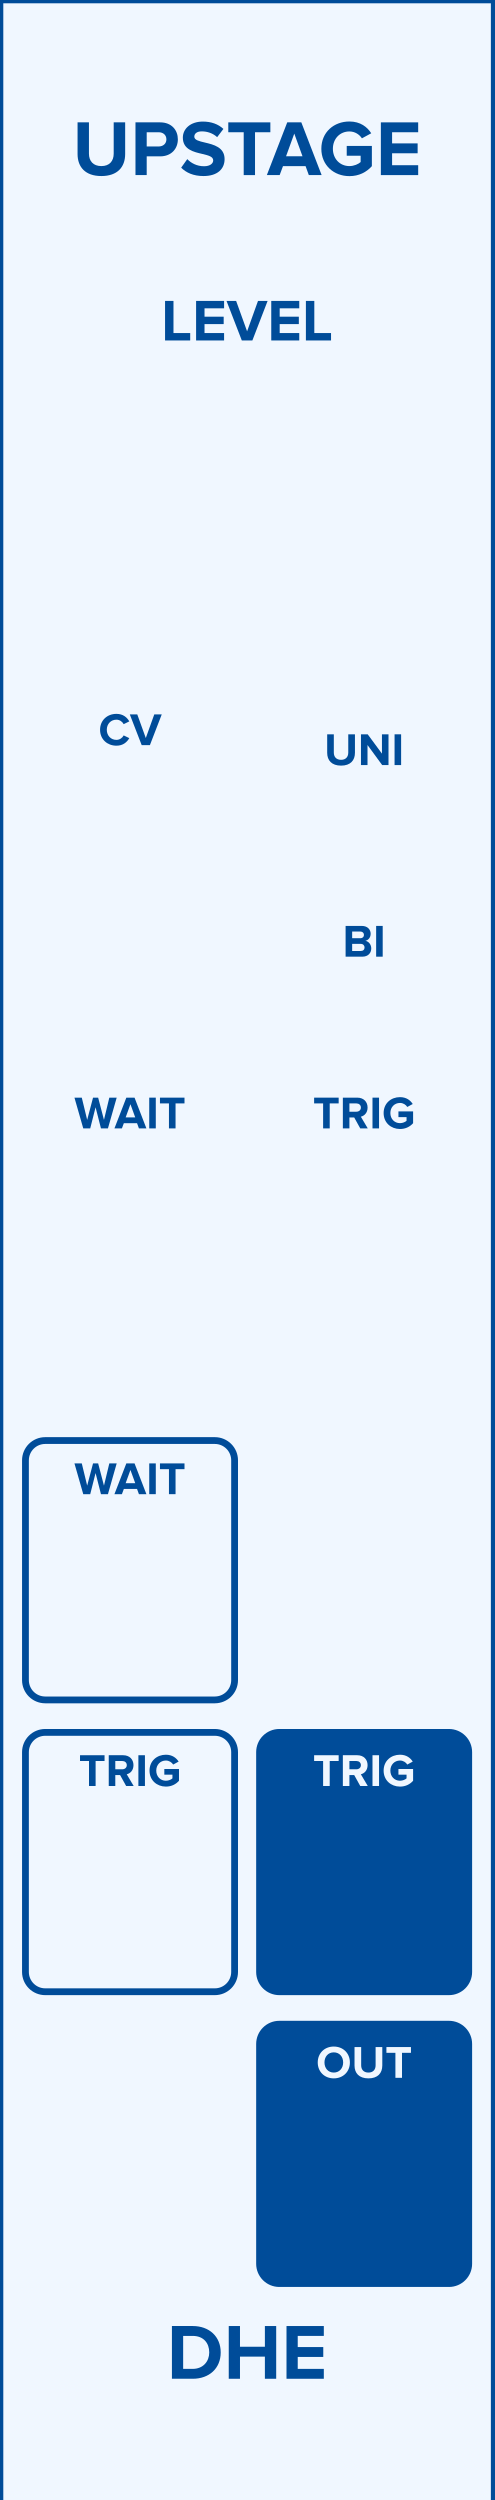
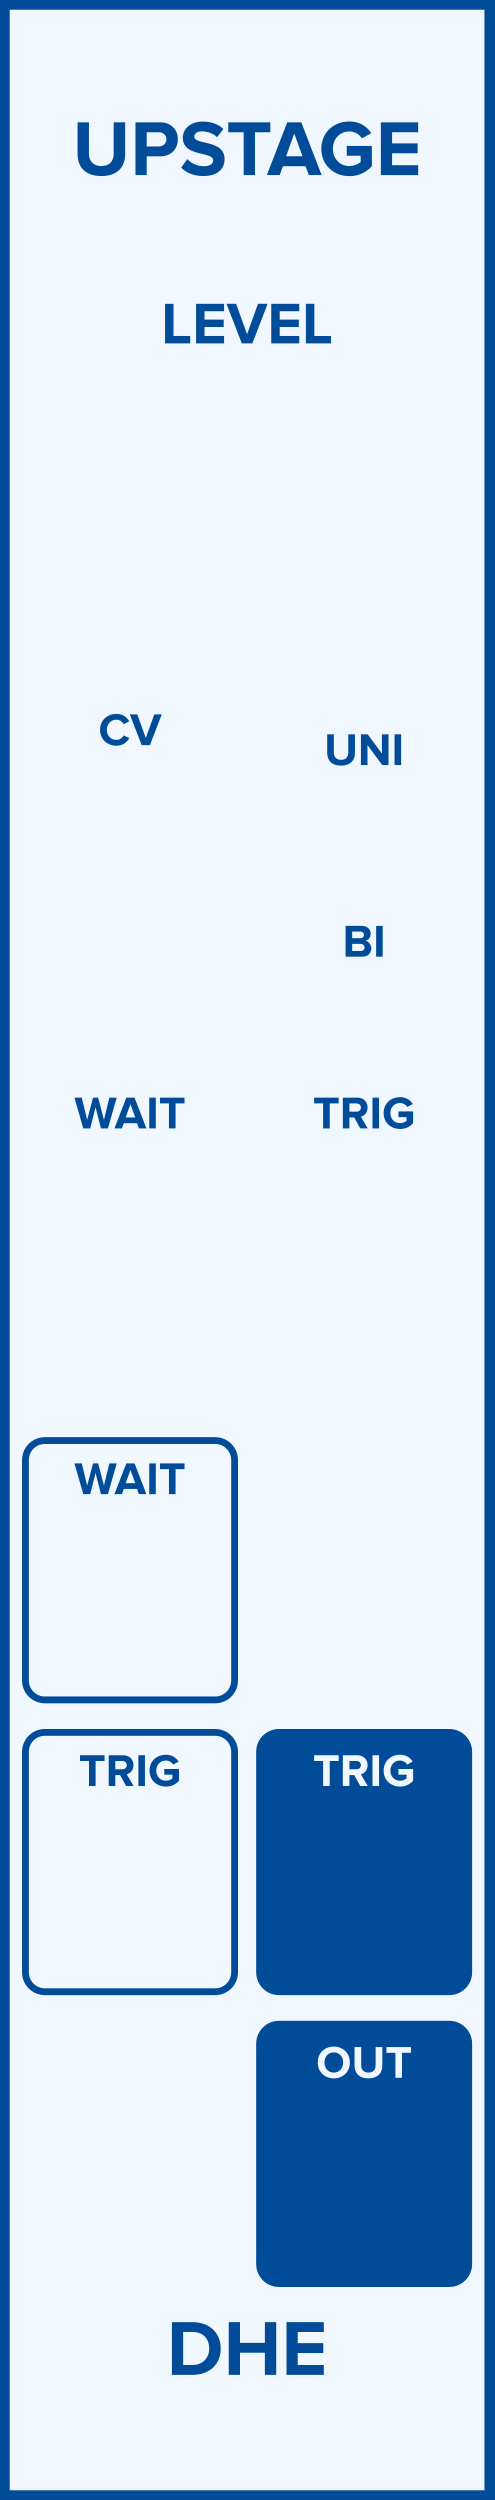
- <svg xmlns="http://www.w3.org/2000/svg" id="svg38" viewbox="0 0 75 379.429" height="379.429" width="75" version="1.1">
+ <svg xmlns="http://www.w3.org/2000/svg" id="svg38" height="379.429" width="75.0" version="1.1">
  <defs id="defs42" />
-   <rect id="rect2" stroke-width="1" fill="#f0f7ff" stroke="#004c99" height="380.02" width="75.0" y="0" x="0" />
-   <g id="text4" style="font-weight:bold;font-size:12px;font-family:'Proxima Nova';text-anchor:middle;fill:#004c99" aria-label="UPSTAGE">
-     <path id="path46" style="font-weight:bold;font-size:12px;font-family:'Proxima Nova';text-anchor:middle;fill:#004c99" d="m 11.772,23.383 c 0,1.968 1.176,3.336 3.612,3.336 2.436,0 3.612,-1.356 3.612,-3.348 v -4.8 h -1.74 v 4.752 c 0,1.116 -0.636,1.884 -1.872,1.884 -1.236,0 -1.884,-0.768 -1.884,-1.884 v -4.752 h -1.728 z" />
-     <path id="path48" style="font-weight:bold;font-size:12px;font-family:'Proxima Nova';text-anchor:middle;fill:#004c99" d="m 20.562,26.575 h 1.704 v -2.844 h 2.04 c 1.728,0 2.688,-1.188 2.688,-2.58 0,-1.404 -0.948,-2.58 -2.688,-2.58 h -3.744 z m 4.692,-5.424 c 0,0.66 -0.504,1.08 -1.176,1.08 h -1.812 v -2.16 h 1.812 c 0.672,0 1.176,0.408 1.176,1.08 z" />
-     <path id="path50" style="font-weight:bold;font-size:12px;font-family:'Proxima Nova';text-anchor:middle;fill:#004c99" d="m 27.498,25.447 c 0.744,0.756 1.848,1.272 3.384,1.272 2.16,0 3.204,-1.104 3.204,-2.568 0,-1.812 -1.68,-2.208 -3,-2.52 -0.864,-0.204 -1.596,-0.372 -1.596,-0.888 0,-0.48 0.408,-0.804 1.14,-0.804 0.816,0 1.68,0.276 2.328,0.876 l 0.948,-1.248 c -0.792,-0.732 -1.848,-1.116 -3.12,-1.116 -1.884,0 -3.036,1.104 -3.036,2.436 0,1.824 1.68,2.184 2.988,2.484 0.876,0.216 1.62,0.384 1.62,0.972 0,0.456 -0.456,0.888 -1.392,0.888 -1.104,0 -1.98,-0.492 -2.544,-1.08 z" />
-     <path id="path52" style="font-weight:bold;font-size:12px;font-family:'Proxima Nova';text-anchor:middle;fill:#004c99" d="m 36.988,26.575 h 1.716 v -6.504 h 2.328 v -1.5 h -6.384 v 1.5 h 2.34 z" />
-     <path id="path54" style="font-weight:bold;font-size:12px;font-family:'Proxima Nova';text-anchor:middle;fill:#004c99" d="m 46.871,26.575 h 1.944 l -3.084,-8.004 h -2.136 l -3.096,8.004 h 1.944 l 0.504,-1.356 h 3.432 z m -2.208,-6.3 1.248,3.444 h -2.496 z" />
-     <path id="path56" style="font-weight:bold;font-size:12px;font-family:'Proxima Nova';text-anchor:middle;fill:#004c99" d="m 48.771,22.579 c 0,2.52 1.92,4.152 4.26,4.152 1.452,0 2.592,-0.6 3.408,-1.512 v -3.072 h -3.816 v 1.488 h 2.112 v 0.96 c -0.324,0.3 -0.996,0.612 -1.704,0.612 -1.452,0 -2.508,-1.116 -2.508,-2.628 0,-1.512 1.056,-2.628 2.508,-2.628 0.852,0 1.536,0.48 1.896,1.044 l 1.416,-0.768 c -0.6,-0.948 -1.644,-1.788 -3.312,-1.788 -2.34,0 -4.26,1.608 -4.26,4.14 z" />
-     <path id="path58" style="font-weight:bold;font-size:12px;font-family:'Proxima Nova';text-anchor:middle;fill:#004c99" d="m 57.804,26.575 h 5.664 v -1.5 h -3.96 v -1.812 h 3.876 v -1.5 h -3.876 v -1.692 h 3.96 v -1.5 h -5.664 z" />
-   </g>
-   <g id="text6" style="font-weight:bold;font-size:12px;font-family:'Proxima Nova';dominant-baseline:hanging;text-anchor:middle;fill:#004c99" aria-label="DHE">
-     <path id="path61" style="font-weight:bold;font-size:12px;font-family:'Proxima Nova';dominant-baseline:hanging;text-anchor:middle;fill:#004c99" d="m 26.093,361.029 h 3.156 c 2.508,0 4.248,-1.584 4.248,-3.996 0,-2.412 -1.74,-4.008 -4.248,-4.008 h -3.156 z m 1.704,-1.5 v -5.004 h 1.452 c 1.644,0 2.508,1.092 2.508,2.508 0,1.356 -0.924,2.496 -2.508,2.496 z" />
-     <path id="path63" style="font-weight:bold;font-size:12px;font-family:'Proxima Nova';dominant-baseline:hanging;text-anchor:middle;fill:#004c99" d="m 40.202,361.029 h 1.716 v -8.004 h -1.716 v 3.144 h -3.78 v -3.144 h -1.704 v 8.004 h 1.704 v -3.36 h 3.78 z" />
-     <path id="path65" style="font-weight:bold;font-size:12px;font-family:'Proxima Nova';dominant-baseline:hanging;text-anchor:middle;fill:#004c99" d="m 43.483,361.029 h 5.664 v -1.5 h -3.96 v -1.812 h 3.876 v -1.5 h -3.876 v -1.692 h 3.96 v -1.5 h -5.664 z" />
-   </g>
-   <g id="text8" style="font-weight:bold;font-size:9px;font-family:'Proxima Nova';text-anchor:middle;fill:#004c99" aria-label="LEVEL">
-     <path id="path68" style="font-weight:bold;font-size:9px;font-family:'Proxima Nova';text-anchor:middle;fill:#004c99" d="m 25.051,51.673 h 3.816 v -1.125 h -2.538 v -4.878 h -1.278 z" />
-     <path id="path70" style="font-weight:bold;font-size:9px;font-family:'Proxima Nova';text-anchor:middle;fill:#004c99" d="m 29.762,51.673 h 4.248 v -1.125 h -2.97 v -1.359 h 2.907 v -1.125 h -2.907 v -1.269 h 2.97 v -1.125 h -4.248 z" />
-     <path id="path72" style="font-weight:bold;font-size:9px;font-family:'Proxima Nova';text-anchor:middle;fill:#004c99" d="m 36.701,51.673 h 1.602 l 2.313,-6.003 h -1.458 l -1.656,4.617 -1.665,-4.617 h -1.458 z" />
-     <path id="path74" style="font-weight:bold;font-size:9px;font-family:'Proxima Nova';text-anchor:middle;fill:#004c99" d="m 41.17,51.673 h 4.248 v -1.125 h -2.97 v -1.359 h 2.907 v -1.125 h -2.907 v -1.269 h 2.97 v -1.125 h -4.248 z" />
-     <path id="path76" style="font-weight:bold;font-size:9px;font-family:'Proxima Nova';text-anchor:middle;fill:#004c99" d="m 46.426,51.673 h 3.816 v -1.125 h -2.538 v -4.878 h -1.278 z" />
-   </g>
-   <rect id="rect10" fill="none" stroke="none" ry="3.0" rx="3.0" stroke-width="1.033" height="39.362" width="31.742" y="104.954" x="3.863" />
-   <g id="text12" style="font-weight:bold;font-size:7px;font-family:'Proxima Nova';text-anchor:middle;fill:#004c99" aria-label="CV">
-     <path id="path79" style="font-weight:bold;font-size:7px;font-family:'Proxima Nova';text-anchor:middle;fill:#004c99" d="m 17.672,113.175 c 1.029,0 1.617,-0.567 1.953,-1.148 l -0.854,-0.413 c -0.196,0.385 -0.616,0.679 -1.099,0.679 -0.847,0 -1.463,-0.651 -1.463,-1.533 0,-0.882 0.616,-1.533 1.463,-1.533 0.483,0 0.903,0.301 1.099,0.679 l 0.854,-0.42 c -0.329,-0.581 -0.924,-1.141 -1.953,-1.141 -1.4,0 -2.485,0.98 -2.485,2.415 0,1.435 1.085,2.415 2.485,2.415 z" />
-     <path id="path81" style="font-weight:bold;font-size:7px;font-family:'Proxima Nova';text-anchor:middle;fill:#004c99" d="m 21.505,113.091 h 1.246 l 1.799,-4.669 h -1.134 l -1.288,3.591 -1.295,-3.591 h -1.134 z" />
-   </g>
-   <g id="text14" style="font-weight:bold;font-size:7px;font-family:'Proxima Nova';text-anchor:middle;fill:#004c99" aria-label="UNI">
-     <path id="path84" style="font-weight:bold;font-size:7px;font-family:'Proxima Nova';text-anchor:middle;fill:#004c99" d="m 49.657,114.255 c 0,1.148 0.686,1.946 2.107,1.946 1.421,0 2.107,-0.791 2.107,-1.953 v -2.8 h -1.015 v 2.772 c 0,0.651 -0.371,1.099 -1.092,1.099 -0.721,0 -1.099,-0.448 -1.099,-1.099 v -2.772 h -1.008 z" />
-     <path id="path86" style="font-weight:bold;font-size:7px;font-family:'Proxima Nova';text-anchor:middle;fill:#004c99" d="m 58.004,116.117 h 0.959 v -4.669 h -0.994 v 2.933 l -2.163,-2.933 h -1.022 v 4.669 h 0.994 v -3.045 z" />
-     <path id="path88" style="font-weight:bold;font-size:7px;font-family:'Proxima Nova';text-anchor:middle;fill:#004c99" d="m 59.884,116.117 h 0.994 v -4.669 h -0.994 z" />
-   </g>
-   <g id="text16" style="font-weight:bold;font-size:7px;font-family:'Proxima Nova';dominant-baseline:hanging;text-anchor:middle;fill:#004c99" aria-label="BI">
-     <path id="path91" style="font-weight:bold;font-size:7px;font-family:'Proxima Nova';dominant-baseline:hanging;text-anchor:middle;fill:#004c99" d="m 52.453,145.197 h 2.534 c 0.889,0 1.358,-0.56 1.358,-1.26 0,-0.588 -0.399,-1.071 -0.896,-1.148 0.441,-0.091 0.805,-0.483 0.805,-1.071 0,-0.623 -0.455,-1.19 -1.344,-1.19 h -2.457 z m 0.994,-2.8 v -1.015 h 1.246 c 0.336,0 0.546,0.217 0.546,0.511 0,0.294 -0.21,0.504 -0.546,0.504 z m 0,1.939 v -1.085 h 1.281 c 0.392,0 0.602,0.252 0.602,0.546 0,0.336 -0.224,0.539 -0.602,0.539 z" />
-     <path id="path93" style="font-weight:bold;font-size:7px;font-family:'Proxima Nova';dominant-baseline:hanging;text-anchor:middle;fill:#004c99" d="m 57.088,145.197 h 0.994 v -4.669 h -0.994 z" />
-   </g>
-   <g id="text18" style="font-weight:bold;font-size:7px;font-family:'Proxima Nova';text-anchor:middle;fill:#004c99" aria-label="WAIT">
-     <path id="path96" style="font-weight:bold;font-size:7px;font-family:'Proxima Nova';text-anchor:middle;fill:#004c99" d="m 15.324,171.26 h 1.057 l 1.33,-4.669 h -1.12 l -0.812,3.374 -0.882,-3.374 h -0.777 l -0.889,3.374 -0.819,-3.374 h -1.113 l 1.337,4.669 h 1.057 l 0.812,-3.206 z" />
-     <path id="path98" style="font-weight:bold;font-size:7px;font-family:'Proxima Nova';text-anchor:middle;fill:#004c99" d="m 21.085,171.26 h 1.134 l -1.799,-4.669 h -1.246 l -1.806,4.669 h 1.134 l 0.294,-0.791 h 2.002 z m -1.288,-3.675 0.728,2.009 h -1.456 z" />
-     <path id="path100" style="font-weight:bold;font-size:7px;font-family:'Proxima Nova';text-anchor:middle;fill:#004c99" d="m 22.65,171.26 h 0.994 v -4.669 h -0.994 z" />
-     <path id="path102" style="font-weight:bold;font-size:7px;font-family:'Proxima Nova';text-anchor:middle;fill:#004c99" d="m 25.642,171.26 h 1.001 v -3.794 h 1.358 v -0.875 h -3.724 v 0.875 h 1.365 z" />
-   </g>
-   <g id="text20" style="font-weight:bold;font-size:7px;font-family:'Proxima Nova';text-anchor:middle;fill:#004c99" aria-label="TRIG">
-     <path id="path105" style="font-weight:bold;font-size:7px;font-family:'Proxima Nova';text-anchor:middle;fill:#004c99" d="m 49.04,171.26 h 1.001 v -3.794 h 1.358 v -0.875 h -3.724 v 0.875 h 1.365 z" />
-     <path id="path107" style="font-weight:bold;font-size:7px;font-family:'Proxima Nova';text-anchor:middle;fill:#004c99" d="m 54.675,171.26 h 1.141 l -1.05,-1.778 c 0.504,-0.119 1.022,-0.56 1.022,-1.386 0,-0.868 -0.595,-1.505 -1.568,-1.505 h -2.184 v 4.669 h 0.994 v -1.659 h 0.728 z m 0.098,-3.164 c 0,0.392 -0.301,0.63 -0.7,0.63 h -1.043 v -1.26 h 1.043 c 0.399,0 0.7,0.238 0.7,0.63 z" />
-     <path id="path109" style="font-weight:bold;font-size:7px;font-family:'Proxima Nova';text-anchor:middle;fill:#004c99" d="m 56.534,171.26 h 0.994 v -4.669 h -0.994 z" />
-     <path id="path111" style="font-weight:bold;font-size:7px;font-family:'Proxima Nova';text-anchor:middle;fill:#004c99" d="m 58.224,168.929 c 0,1.47 1.12,2.422 2.485,2.422 0.847,0 1.512,-0.35 1.988,-0.882 v -1.792 h -2.226 v 0.868 h 1.232 v 0.56 c -0.189,0.175 -0.581,0.357 -0.994,0.357 -0.847,0 -1.463,-0.651 -1.463,-1.533 0,-0.882 0.616,-1.533 1.463,-1.533 0.497,0 0.896,0.28 1.106,0.609 l 0.826,-0.448 c -0.35,-0.553 -0.959,-1.043 -1.932,-1.043 -1.365,0 -2.485,0.938 -2.485,2.415 z" />
-   </g>
-   <rect id="rect22" fill="#f0f7ff" stroke="#004c99" ry="3.0" rx="3.0" stroke-width="1.033" height="39.362" width="31.742" y="218.635" x="3.863" />
-   <g id="text24" style="font-weight:bold;font-size:7px;font-family:'Proxima Nova';text-anchor:middle;fill:#004c99" aria-label="WAIT">
-     <path id="path114" style="font-weight:bold;font-size:7px;font-family:'Proxima Nova';text-anchor:middle;fill:#004c99" d="m 15.324,226.772 h 1.057 l 1.33,-4.669 h -1.12 l -0.812,3.374 -0.882,-3.374 h -0.777 l -0.889,3.374 -0.819,-3.374 h -1.113 l 1.337,4.669 h 1.057 l 0.812,-3.206 z" />
-     <path id="path116" style="font-weight:bold;font-size:7px;font-family:'Proxima Nova';text-anchor:middle;fill:#004c99" d="m 21.085,226.772 h 1.134 l -1.799,-4.669 h -1.246 l -1.806,4.669 h 1.134 l 0.294,-0.791 h 2.002 z m -1.288,-3.675 0.728,2.009 h -1.456 z" />
-     <path id="path118" style="font-weight:bold;font-size:7px;font-family:'Proxima Nova';text-anchor:middle;fill:#004c99" d="m 22.65,226.772 h 0.994 v -4.669 h -0.994 z" />
-     <path id="path120" style="font-weight:bold;font-size:7px;font-family:'Proxima Nova';text-anchor:middle;fill:#004c99" d="m 25.642,226.772 h 1.001 v -3.794 h 1.358 v -0.875 h -3.724 v 0.875 h 1.365 z" />
-   </g>
-   <rect id="rect26" fill="#f0f7ff" stroke="#004c99" ry="3.0" rx="3.0" stroke-width="1.033" height="39.362" width="31.742" y="262.927" x="3.863" />
-   <g id="text28" style="font-weight:bold;font-size:7px;font-family:'Proxima Nova';text-anchor:middle;fill:#004c99" aria-label="TRIG">
-     <path id="path123" style="font-weight:bold;font-size:7px;font-family:'Proxima Nova';text-anchor:middle;fill:#004c99" d="m 13.509,271.063 h 1.001 v -3.794 h 1.358 v -0.875 h -3.724 v 0.875 h 1.365 z" />
-     <path id="path125" style="font-weight:bold;font-size:7px;font-family:'Proxima Nova';text-anchor:middle;fill:#004c99" d="m 19.144,271.063 h 1.141 l -1.05,-1.778 c 0.504,-0.119 1.022,-0.56 1.022,-1.386 0,-0.868 -0.595,-1.505 -1.568,-1.505 h -2.184 v 4.669 h 0.994 v -1.659 h 0.728 z m 0.098,-3.164 c 0,0.392 -0.301,0.63 -0.7,0.63 h -1.043 v -1.26 h 1.043 c 0.399,0 0.7,0.238 0.7,0.63 z" />
-     <path id="path127" style="font-weight:bold;font-size:7px;font-family:'Proxima Nova';text-anchor:middle;fill:#004c99" d="m 21.003,271.063 h 0.994 v -4.669 h -0.994 z" />
-     <path id="path129" style="font-weight:bold;font-size:7px;font-family:'Proxima Nova';text-anchor:middle;fill:#004c99" d="m 22.693,268.732 c 0,1.47 1.12,2.422 2.485,2.422 0.847,0 1.512,-0.35 1.988,-0.882 v -1.792 h -2.226 v 0.868 h 1.232 v 0.56 c -0.189,0.175 -0.581,0.357 -0.994,0.357 -0.847,0 -1.463,-0.651 -1.463,-1.533 0,-0.882 0.616,-1.533 1.463,-1.533 0.497,0 0.896,0.28 1.106,0.609 l 0.826,-0.448 c -0.35,-0.553 -0.959,-1.043 -1.932,-1.043 -1.365,0 -2.485,0.938 -2.485,2.415 z" />
-   </g>
-   <rect id="rect30" fill="#004c99" stroke="#004c99" ry="3.0" rx="3.0" stroke-width="1.033" height="39.362" width="31.742" y="262.927" x="39.395" />
-   <g id="text32" style="font-weight:bold;font-size:7px;font-family:'Proxima Nova';text-anchor:middle;fill:#f0f7ff" aria-label="TRIG">
-     <path id="path132" style="font-weight:bold;font-size:7px;font-family:'Proxima Nova';text-anchor:middle;fill:#f0f7ff" d="m 49.04,271.063 h 1.001 v -3.794 h 1.358 v -0.875 h -3.724 v 0.875 h 1.365 z" />
-     <path id="path134" style="font-weight:bold;font-size:7px;font-family:'Proxima Nova';text-anchor:middle;fill:#f0f7ff" d="m 54.675,271.063 h 1.141 l -1.05,-1.778 c 0.504,-0.119 1.022,-0.56 1.022,-1.386 0,-0.868 -0.595,-1.505 -1.568,-1.505 h -2.184 v 4.669 h 0.994 v -1.659 h 0.728 z m 0.098,-3.164 c 0,0.392 -0.301,0.63 -0.7,0.63 h -1.043 v -1.26 h 1.043 c 0.399,0 0.7,0.238 0.7,0.63 z" />
-     <path id="path136" style="font-weight:bold;font-size:7px;font-family:'Proxima Nova';text-anchor:middle;fill:#f0f7ff" d="m 56.534,271.063 h 0.994 v -4.669 h -0.994 z" />
-     <path id="path138" style="font-weight:bold;font-size:7px;font-family:'Proxima Nova';text-anchor:middle;fill:#f0f7ff" d="m 58.224,268.732 c 0,1.47 1.12,2.422 2.485,2.422 0.847,0 1.512,-0.35 1.988,-0.882 v -1.792 h -2.226 v 0.868 h 1.232 v 0.56 c -0.189,0.175 -0.581,0.357 -0.994,0.357 -0.847,0 -1.463,-0.651 -1.463,-1.533 0,-0.882 0.616,-1.533 1.463,-1.533 0.497,0 0.896,0.28 1.106,0.609 l 0.826,-0.448 c -0.35,-0.553 -0.959,-1.043 -1.932,-1.043 -1.365,0 -2.485,0.938 -2.485,2.415 z" />
-   </g>
-   <rect id="rect34" fill="#004c99" stroke="#004c99" ry="3.0" rx="3.0" stroke-width="1.033" height="39.362" width="31.742" y="307.218" x="39.395" />
-   <g id="text36" style="font-weight:bold;font-size:7px;font-family:'Proxima Nova';text-anchor:middle;fill:#f0f7ff" aria-label="OUT">
-     <path id="path141" style="font-weight:bold;font-size:7px;font-family:'Proxima Nova';text-anchor:middle;fill:#f0f7ff" d="m 48.223,313.023 c 0,1.407 1.029,2.415 2.436,2.415 1.414,0 2.443,-1.008 2.443,-2.415 0,-1.407 -1.029,-2.415 -2.443,-2.415 -1.407,0 -2.436,1.008 -2.436,2.415 z m 3.857,0 c 0,0.868 -0.56,1.533 -1.421,1.533 -0.861,0 -1.414,-0.665 -1.414,-1.533 0,-0.875 0.553,-1.533 1.414,-1.533 0.861,0 1.421,0.658 1.421,1.533 z" />
-     <path id="path143" style="font-weight:bold;font-size:7px;font-family:'Proxima Nova';text-anchor:middle;fill:#f0f7ff" d="m 53.807,313.492 c 0,1.148 0.686,1.946 2.107,1.946 1.421,0 2.107,-0.791 2.107,-1.953 v -2.8 h -1.015 v 2.772 c 0,0.651 -0.371,1.099 -1.092,1.099 -0.721,0 -1.099,-0.448 -1.099,-1.099 v -2.772 h -1.008 z" />
-     <path id="path145" style="font-weight:bold;font-size:7px;font-family:'Proxima Nova';text-anchor:middle;fill:#f0f7ff" d="m 60.012,315.354 h 1.001 v -3.794 h 1.358 v -0.875 h -3.724 v 0.875 h 1.365 z" />
+   <g id="g36" transform="scale(2.952756)">
+     <path id="rect2" d="M 0,0 H 25.4 V 128.5 H 0 Z" style="fill:#f0f7ff;stroke:#004c99;stroke-width:1" />
+     <g id="text4" style="font-weight:bold;font-size:4.064px;font-family:'Proxima Nova';text-anchor:middle;fill:#004c99" aria-label="UPSTAGE">
+       <path id="path47" style="font-weight:bold;font-size:4.064px;font-family:'Proxima Nova';text-anchor:middle;fill:#004c99" d="m 3.987,7.919 c 0,0.666 0.398,1.13 1.223,1.13 0.825,0 1.223,-0.459 1.223,-1.134 V 6.289 H 5.844 V 7.899 c 0,0.378 -0.215,0.638 -0.634,0.638 -0.419,0 -0.638,-0.26 -0.638,-0.638 V 6.289 h -0.585 z" />
+       <path id="path49" style="font-weight:bold;font-size:4.064px;font-family:'Proxima Nova';text-anchor:middle;fill:#004c99" d="m 6.964,9 h 0.577 V 8.037 h 0.691 c 0.585,0 0.91,-0.402 0.91,-0.874 0,-0.475 -0.321,-0.874 -0.91,-0.874 h -1.268 z m 1.589,-1.837 c 0,0.224 -0.171,0.366 -0.398,0.366 H 7.541 V 6.797 h 0.614 c 0.228,0 0.398,0.138 0.398,0.366 z" />
+       <path id="path51" style="font-weight:bold;font-size:4.064px;font-family:'Proxima Nova';text-anchor:middle;fill:#004c99" d="m 9.313,8.618 c 0.252,0.256 0.626,0.431 1.146,0.431 0.732,0 1.085,-0.374 1.085,-0.87 0,-0.614 -0.569,-0.748 -1.016,-0.853 -0.293,-0.069 -0.541,-0.126 -0.541,-0.301 0,-0.163 0.138,-0.272 0.386,-0.272 0.276,0 0.569,0.093 0.788,0.297 l 0.321,-0.423 c -0.268,-0.248 -0.626,-0.378 -1.057,-0.378 -0.638,0 -1.028,0.374 -1.028,0.825 0,0.618 0.569,0.74 1.012,0.841 0.297,0.073 0.549,0.13 0.549,0.329 0,0.154 -0.154,0.301 -0.471,0.301 -0.374,0 -0.671,-0.167 -0.862,-0.366 z" />
+       <path id="path53" style="font-weight:bold;font-size:4.064px;font-family:'Proxima Nova';text-anchor:middle;fill:#004c99" d="m 12.526,9 h 0.581 V 6.797 h 0.788 v -0.508 h -2.162 v 0.508 h 0.792 z" />
+       <path id="path55" style="font-weight:bold;font-size:4.064px;font-family:'Proxima Nova';text-anchor:middle;fill:#004c99" d="m 15.874,9 h 0.658 L 15.487,6.289 H 14.764 L 13.716,9 h 0.658 l 0.171,-0.459 h 1.162 z M 15.126,6.866 15.548,8.033 h -0.845 z" />
+       <path id="path57" style="font-weight:bold;font-size:4.064px;font-family:'Proxima Nova';text-anchor:middle;fill:#004c99" d="m 16.517,7.647 c 0,0.853 0.65,1.406 1.443,1.406 0.492,0 0.878,-0.203 1.154,-0.512 V 7.5 H 17.822 V 8.004 h 0.715 v 0.325 c -0.11,0.102 -0.337,0.207 -0.577,0.207 -0.492,0 -0.849,-0.378 -0.849,-0.89 0,-0.512 0.358,-0.89 0.849,-0.89 0.289,0 0.52,0.163 0.642,0.354 l 0.48,-0.26 c -0.203,-0.321 -0.557,-0.606 -1.122,-0.606 -0.792,0 -1.443,0.545 -1.443,1.402 z" />
+       <path id="path59" style="font-weight:bold;font-size:4.064px;font-family:'Proxima Nova';text-anchor:middle;fill:#004c99" d="m 19.576,9 h 1.918 V 8.492 h -1.341 V 7.878 h 1.313 V 7.37 h -1.313 v -0.573 h 1.341 v -0.508 h -1.918 z" />
+     </g>
+     <g id="text6" style="font-weight:bold;font-size:4.064px;font-family:'Proxima Nova';dominant-baseline:hanging;text-anchor:middle;fill:#004c99" aria-label="DHE">
+       <path id="path62" style="font-weight:bold;font-size:4.064px;font-family:'Proxima Nova';dominant-baseline:hanging;text-anchor:middle;fill:#004c99" d="M 8.837,122.068 H 9.906 c 0.849,0 1.439,-0.536 1.439,-1.353 0,-0.817 -0.589,-1.357 -1.439,-1.357 H 8.837 Z m 0.577,-0.508 v -1.695 h 0.492 c 0.557,0 0.849,0.37 0.849,0.849 0,0.459 -0.313,0.845 -0.849,0.845 z" />
+       <path id="path64" style="font-weight:bold;font-size:4.064px;font-family:'Proxima Nova';dominant-baseline:hanging;text-anchor:middle;fill:#004c99" d="m 13.615,122.068 h 0.581 v -2.711 h -0.581 v 1.065 h -1.28 v -1.065 h -0.577 v 2.711 h 0.577 v -1.138 h 1.28 z" />
+       <path id="path66" style="font-weight:bold;font-size:4.064px;font-family:'Proxima Nova';dominant-baseline:hanging;text-anchor:middle;fill:#004c99" d="m 14.726,122.068 h 1.918 v -0.508 h -1.341 v -0.614 h 1.313 v -0.508 h -1.313 v -0.573 h 1.341 v -0.508 H 14.726 Z" />
+     </g>
+     <g id="text8" style="font-weight:bold;font-size:3.048px;font-family:'Proxima Nova';text-anchor:middle;fill:#004c99" aria-label="LEVEL">
+       <path id="path69" style="font-weight:bold;font-size:3.048px;font-family:'Proxima Nova';text-anchor:middle;fill:#004c99" d="M 8.484,17.65 H 9.776 V 17.269 H 8.917 v -1.652 h -0.433 z" />
+       <path id="path71" style="font-weight:bold;font-size:3.048px;font-family:'Proxima Nova';text-anchor:middle;fill:#004c99" d="m 10.079,17.65 h 1.439 v -0.381 h -1.006 v -0.46 h 0.985 v -0.381 h -0.985 v -0.43 h 1.006 v -0.381 h -1.439 z" />
+       <path id="path73" style="font-weight:bold;font-size:3.048px;font-family:'Proxima Nova';text-anchor:middle;fill:#004c99" d="m 12.429,17.65 h 0.543 l 0.783,-2.033 h -0.494 l -0.561,1.564 -0.564,-1.564 h -0.494 z" />
+       <path id="path75" style="font-weight:bold;font-size:3.048px;font-family:'Proxima Nova';text-anchor:middle;fill:#004c99" d="m 13.943,17.65 h 1.439 v -0.381 h -1.006 v -0.46 h 0.985 v -0.381 h -0.985 v -0.43 h 1.006 v -0.381 h -1.439 z" />
+       <path id="path77" style="font-weight:bold;font-size:3.048px;font-family:'Proxima Nova';text-anchor:middle;fill:#004c99" d="m 15.723,17.65 h 1.292 v -0.381 h -0.86 v -1.652 h -0.433 z" />
+     </g>
+     <g id="text10" style="font-weight:bold;font-size:2.371px;font-family:'Proxima Nova';text-anchor:middle;fill:#004c99" aria-label="CV">
+       <path id="path80" style="font-weight:bold;font-size:2.371px;font-family:'Proxima Nova';text-anchor:middle;fill:#004c99" d="m 5.985,38.328 c 0.348,0 0.548,-0.192 0.661,-0.389 L 6.357,37.8 c -0.066,0.13 -0.209,0.23 -0.372,0.23 -0.287,0 -0.495,-0.22 -0.495,-0.519 0,-0.299 0.209,-0.519 0.495,-0.519 0.164,0 0.306,0.102 0.372,0.23 l 0.289,-0.142 c -0.111,-0.197 -0.313,-0.386 -0.661,-0.386 -0.474,0 -0.842,0.332 -0.842,0.818 0,0.486 0.367,0.818 0.842,0.818 z" />
+       <path id="path82" style="font-weight:bold;font-size:2.371px;font-family:'Proxima Nova';text-anchor:middle;fill:#004c99" d="M 7.283,38.3 H 7.705 L 8.314,36.719 H 7.93 L 7.494,37.935 7.056,36.719 h -0.384 z" />
+     </g>
+     <g id="text12" style="font-weight:bold;font-size:2.371px;font-family:'Proxima Nova';text-anchor:middle;fill:#004c99" aria-label="UNI">
+       <path id="path85" style="font-weight:bold;font-size:2.371px;font-family:'Proxima Nova';text-anchor:middle;fill:#004c99" d="m 16.817,38.694 c 0,0.389 0.232,0.659 0.714,0.659 0.481,0 0.714,-0.268 0.714,-0.661 v -0.948 h -0.344 v 0.939 c 0,0.22 -0.126,0.372 -0.37,0.372 -0.244,0 -0.372,-0.152 -0.372,-0.372 v -0.939 h -0.341 z" />
+       <path id="path87" style="font-weight:bold;font-size:2.371px;font-family:'Proxima Nova';text-anchor:middle;fill:#004c99" d="m 19.644,39.325 h 0.325 v -1.581 h -0.337 v 0.993 l -0.733,-0.993 h -0.346 v 1.581 h 0.337 v -1.031 z" />
+       <path id="path89" style="font-weight:bold;font-size:2.371px;font-family:'Proxima Nova';text-anchor:middle;fill:#004c99" d="m 20.281,39.325 h 0.337 v -1.581 h -0.337 z" />
+     </g>
+     <g id="text14" style="font-weight:bold;font-size:2.371px;font-family:'Proxima Nova';dominant-baseline:hanging;text-anchor:middle;fill:#004c99" aria-label="BI">
+       <path id="path92" style="font-weight:bold;font-size:2.371px;font-family:'Proxima Nova';dominant-baseline:hanging;text-anchor:middle;fill:#004c99" d="m 17.764,49.173 h 0.858 c 0.301,0 0.46,-0.19 0.46,-0.427 0,-0.199 -0.135,-0.363 -0.303,-0.389 0.149,-0.031 0.273,-0.164 0.273,-0.363 0,-0.211 -0.154,-0.403 -0.455,-0.403 h -0.832 z m 0.337,-0.948 v -0.344 h 0.422 c 0.114,0 0.185,0.073 0.185,0.173 0,0.1 -0.071,0.171 -0.185,0.171 z m 0,0.657 v -0.367 h 0.434 c 0.133,0 0.204,0.085 0.204,0.185 0,0.114 -0.076,0.183 -0.204,0.183 z" />
+       <path id="path94" style="font-weight:bold;font-size:2.371px;font-family:'Proxima Nova';dominant-baseline:hanging;text-anchor:middle;fill:#004c99" d="m 19.334,49.173 h 0.337 v -1.581 h -0.337 z" />
+     </g>
+     <g id="text16" style="font-weight:bold;font-size:2.371px;font-family:'Proxima Nova';text-anchor:middle;fill:#004c99" aria-label="WAIT">
+       <path id="path97" style="font-weight:bold;font-size:2.371px;font-family:'Proxima Nova';text-anchor:middle;fill:#004c99" d="M 5.19,58 H 5.548 L 5.998,56.419 H 5.619 L 5.344,57.561 5.045,56.419 H 4.782 L 4.481,57.561 4.203,56.419 H 3.827 L 4.279,58 H 4.637 l 0.275,-1.086 z" />
+       <path id="path99" style="font-weight:bold;font-size:2.371px;font-family:'Proxima Nova';text-anchor:middle;fill:#004c99" d="m 7.141,58 h 0.384 L 6.916,56.419 H 6.494 L 5.882,58 h 0.384 l 0.1,-0.268 H 7.044 Z M 6.705,56.755 6.951,57.436 H 6.458 Z" />
+       <path id="path101" style="font-weight:bold;font-size:2.371px;font-family:'Proxima Nova';text-anchor:middle;fill:#004c99" d="M 7.671,58 H 8.008 V 56.419 H 7.671 Z" />
+       <path id="path103" style="font-weight:bold;font-size:2.371px;font-family:'Proxima Nova';text-anchor:middle;fill:#004c99" d="M 8.684,58 H 9.023 V 56.715 H 9.483 V 56.419 H 8.222 v 0.296 h 0.462 z" />
+     </g>
+     <g id="text18" style="font-weight:bold;font-size:2.371px;font-family:'Proxima Nova';text-anchor:middle;fill:#004c99" aria-label="TRIG">
+       <path id="path106" style="font-weight:bold;font-size:2.371px;font-family:'Proxima Nova';text-anchor:middle;fill:#004c99" d="m 16.608,58 h 0.339 v -1.285 h 0.46 v -0.296 h -1.261 v 0.296 h 0.462 z" />
+       <path id="path108" style="font-weight:bold;font-size:2.371px;font-family:'Proxima Nova';text-anchor:middle;fill:#004c99" d="m 18.517,58 h 0.386 l -0.356,-0.602 c 0.171,-0.04 0.346,-0.19 0.346,-0.469 0,-0.294 -0.202,-0.51 -0.531,-0.51 H 17.623 V 58 h 0.337 v -0.562 h 0.247 z m 0.033,-1.072 c 0,0.133 -0.102,0.213 -0.237,0.213 h -0.353 v -0.427 h 0.353 c 0.135,0 0.237,0.081 0.237,0.213 z" />
+       <path id="path110" style="font-weight:bold;font-size:2.371px;font-family:'Proxima Nova';text-anchor:middle;fill:#004c99" d="M 19.146,58 H 19.483 V 56.419 H 19.146 Z" />
+       <path id="path112" style="font-weight:bold;font-size:2.371px;font-family:'Proxima Nova';text-anchor:middle;fill:#004c99" d="m 19.719,57.211 c 0,0.498 0.379,0.82 0.842,0.82 0.287,0 0.512,-0.119 0.673,-0.299 v -0.607 h -0.754 v 0.294 h 0.417 v 0.19 c -0.064,0.059 -0.197,0.121 -0.337,0.121 -0.287,0 -0.495,-0.22 -0.495,-0.519 0,-0.299 0.209,-0.519 0.495,-0.519 0.168,0 0.303,0.095 0.375,0.206 l 0.28,-0.152 c -0.119,-0.187 -0.325,-0.353 -0.654,-0.353 -0.462,0 -0.842,0.318 -0.842,0.818 z" />
+     </g>
+     <path id="rect20" d="M 2.308,74.045 H 11.058 c 0.554,0 1,0.446 1,1 V 86.375 c 0,0.554 -0.446,1 -1,1 H 2.308 c -0.554,0 -1,-0.446 -1,-1 V 75.045 c 0,-0.554 0.446,-1 1,-1 z" style="fill:#f0f7ff;stroke:#004c99;stroke-width:0.35" />
+     <g id="text22" style="font-weight:bold;font-size:2.371px;font-family:'Proxima Nova';text-anchor:middle;fill:#004c99" aria-label="WAIT">
+       <path id="path116" style="font-weight:bold;font-size:2.371px;font-family:'Proxima Nova';text-anchor:middle;fill:#004c99" d="M 5.19,76.8 H 5.548 L 5.998,75.219 H 5.619 L 5.344,76.361 5.045,75.219 H 4.782 L 4.481,76.361 4.203,75.219 H 3.827 l 0.453,1.581 H 4.637 l 0.275,-1.086 z" />
+       <path id="path118" style="font-weight:bold;font-size:2.371px;font-family:'Proxima Nova';text-anchor:middle;fill:#004c99" d="m 7.141,76.8 h 0.384 L 6.916,75.219 H 6.494 l -0.612,1.581 h 0.384 l 0.1,-0.268 h 0.678 z m -0.436,-1.245 0.247,0.68 H 6.458 Z" />
+       <path id="path120" style="font-weight:bold;font-size:2.371px;font-family:'Proxima Nova';text-anchor:middle;fill:#004c99" d="M 7.671,76.8 H 8.008 V 75.219 H 7.671 Z" />
+       <path id="path122" style="font-weight:bold;font-size:2.371px;font-family:'Proxima Nova';text-anchor:middle;fill:#004c99" d="M 8.684,76.8 H 9.023 V 75.515 H 9.483 V 75.219 H 8.222 v 0.296 h 0.462 z" />
+     </g>
+     <path id="rect24" d="M 2.308,89.045 H 11.058 c 0.554,0 1,0.446 1,1 V 101.375 c 0,0.554 -0.446,1 -1,1 H 2.308 c -0.554,0 -1,-0.446 -1,-1 V 90.045 c 0,-0.554 0.446,-1 1,-1 z" style="fill:#f0f7ff;stroke:#004c99;stroke-width:0.35" />
+     <g id="text26" style="font-weight:bold;font-size:2.371px;font-family:'Proxima Nova';text-anchor:middle;fill:#004c99" aria-label="TRIG">
+       <path id="path126" style="font-weight:bold;font-size:2.371px;font-family:'Proxima Nova';text-anchor:middle;fill:#004c99" d="M 4.575,91.8 H 4.914 V 90.515 H 5.374 V 90.219 H 4.113 v 0.296 h 0.462 z" />
+       <path id="path128" style="font-weight:bold;font-size:2.371px;font-family:'Proxima Nova';text-anchor:middle;fill:#004c99" d="m 6.483,91.8 h 0.386 l -0.356,-0.602 c 0.171,-0.04 0.346,-0.19 0.346,-0.469 0,-0.294 -0.202,-0.51 -0.531,-0.51 h -0.74 v 1.581 h 0.337 v -0.562 h 0.247 z m 0.033,-1.072 c 0,0.133 -0.102,0.213 -0.237,0.213 H 5.926 v -0.427 h 0.353 c 0.135,0 0.237,0.081 0.237,0.213 z" />
+       <path id="path130" style="font-weight:bold;font-size:2.371px;font-family:'Proxima Nova';text-anchor:middle;fill:#004c99" d="M 7.113,91.8 H 7.45 V 90.219 H 7.113 Z" />
+       <path id="path132" style="font-weight:bold;font-size:2.371px;font-family:'Proxima Nova';text-anchor:middle;fill:#004c99" d="m 7.685,91.011 c 0,0.498 0.379,0.82 0.842,0.82 0.287,0 0.512,-0.119 0.673,-0.299 V 90.925 H 8.446 v 0.294 h 0.417 v 0.19 c -0.064,0.059 -0.197,0.121 -0.337,0.121 -0.287,0 -0.495,-0.22 -0.495,-0.519 0,-0.299 0.209,-0.519 0.495,-0.519 0.168,0 0.303,0.095 0.375,0.206 L 9.181,90.546 c -0.119,-0.187 -0.325,-0.353 -0.654,-0.353 -0.462,0 -0.842,0.318 -0.842,0.818 z" />
+     </g>
+     <path id="rect28" d="m 14.342,89.045 h 8.75 c 0.554,0 1,0.446 1,1 V 101.375 c 0,0.554 -0.446,1 -1,1 h -8.75 c -0.554,0 -1,-0.446 -1,-1 V 90.045 c 0,-0.554 0.446,-1 1,-1 z" style="fill:#004c99;stroke:#004c99;stroke-width:0.35" />
+     <g id="text30" style="font-weight:bold;font-size:2.371px;font-family:'Proxima Nova';text-anchor:middle;fill:#f0f7ff" aria-label="TRIG">
+       <path id="path136" style="font-weight:bold;font-size:2.371px;font-family:'Proxima Nova';text-anchor:middle;fill:#f0f7ff" d="m 16.608,91.8 h 0.339 v -1.285 h 0.46 v -0.296 h -1.261 v 0.296 h 0.462 z" />
+       <path id="path138" style="font-weight:bold;font-size:2.371px;font-family:'Proxima Nova';text-anchor:middle;fill:#f0f7ff" d="m 18.517,91.8 h 0.386 l -0.356,-0.602 c 0.171,-0.04 0.346,-0.19 0.346,-0.469 0,-0.294 -0.202,-0.51 -0.531,-0.51 h -0.74 v 1.581 h 0.337 v -0.562 h 0.247 z m 0.033,-1.072 c 0,0.133 -0.102,0.213 -0.237,0.213 h -0.353 v -0.427 h 0.353 c 0.135,0 0.237,0.081 0.237,0.213 z" />
+       <path id="path140" style="font-weight:bold;font-size:2.371px;font-family:'Proxima Nova';text-anchor:middle;fill:#f0f7ff" d="M 19.146,91.8 H 19.483 V 90.219 H 19.146 Z" />
+       <path id="path142" style="font-weight:bold;font-size:2.371px;font-family:'Proxima Nova';text-anchor:middle;fill:#f0f7ff" d="m 19.719,91.011 c 0,0.498 0.379,0.82 0.842,0.82 0.287,0 0.512,-0.119 0.673,-0.299 v -0.607 h -0.754 v 0.294 h 0.417 v 0.19 c -0.064,0.059 -0.197,0.121 -0.337,0.121 -0.287,0 -0.495,-0.22 -0.495,-0.519 0,-0.299 0.209,-0.519 0.495,-0.519 0.168,0 0.303,0.095 0.375,0.206 l 0.28,-0.152 c -0.119,-0.187 -0.325,-0.353 -0.654,-0.353 -0.462,0 -0.842,0.318 -0.842,0.818 z" />
+     </g>
+     <path id="rect32" d="m 14.342,104.045 h 8.75 c 0.554,0 1,0.446 1,1 v 11.33 c 0,0.554 -0.446,1 -1,1 h -8.75 c -0.554,0 -1,-0.446 -1,-1 v -11.33 c 0,-0.554 0.446,-1 1,-1 z" style="fill:#004c99;stroke:#004c99;stroke-width:0.35" />
+     <g id="text34" style="font-weight:bold;font-size:2.371px;font-family:'Proxima Nova';text-anchor:middle;fill:#f0f7ff" aria-label="OUT">
+       <path id="path146" style="font-weight:bold;font-size:2.371px;font-family:'Proxima Nova';text-anchor:middle;fill:#f0f7ff" d="m 16.332,106.011 c 0,0.477 0.348,0.818 0.825,0.818 0.479,0 0.827,-0.341 0.827,-0.818 0,-0.476 -0.348,-0.818 -0.827,-0.818 -0.477,0 -0.825,0.341 -0.825,0.818 z m 1.306,0 c 0,0.294 -0.19,0.519 -0.481,0.519 -0.292,0 -0.479,-0.225 -0.479,-0.519 0,-0.296 0.187,-0.519 0.479,-0.519 0.292,0 0.481,0.223 0.481,0.519 z" />
+       <path id="path148" style="font-weight:bold;font-size:2.371px;font-family:'Proxima Nova';text-anchor:middle;fill:#f0f7ff" d="m 18.223,106.169 c 0,0.389 0.232,0.659 0.714,0.659 0.481,0 0.714,-0.268 0.714,-0.661 v -0.948 h -0.344 v 0.939 c 0,0.22 -0.126,0.372 -0.37,0.372 -0.244,0 -0.372,-0.152 -0.372,-0.372 v -0.939 h -0.341 z" />
+       <path id="path150" style="font-weight:bold;font-size:2.371px;font-family:'Proxima Nova';text-anchor:middle;fill:#f0f7ff" d="m 20.324,106.8 h 0.339 v -1.285 h 0.46 v -0.296 H 19.862 v 0.296 H 20.324 Z" />
+     </g>
  </g>
</svg>
